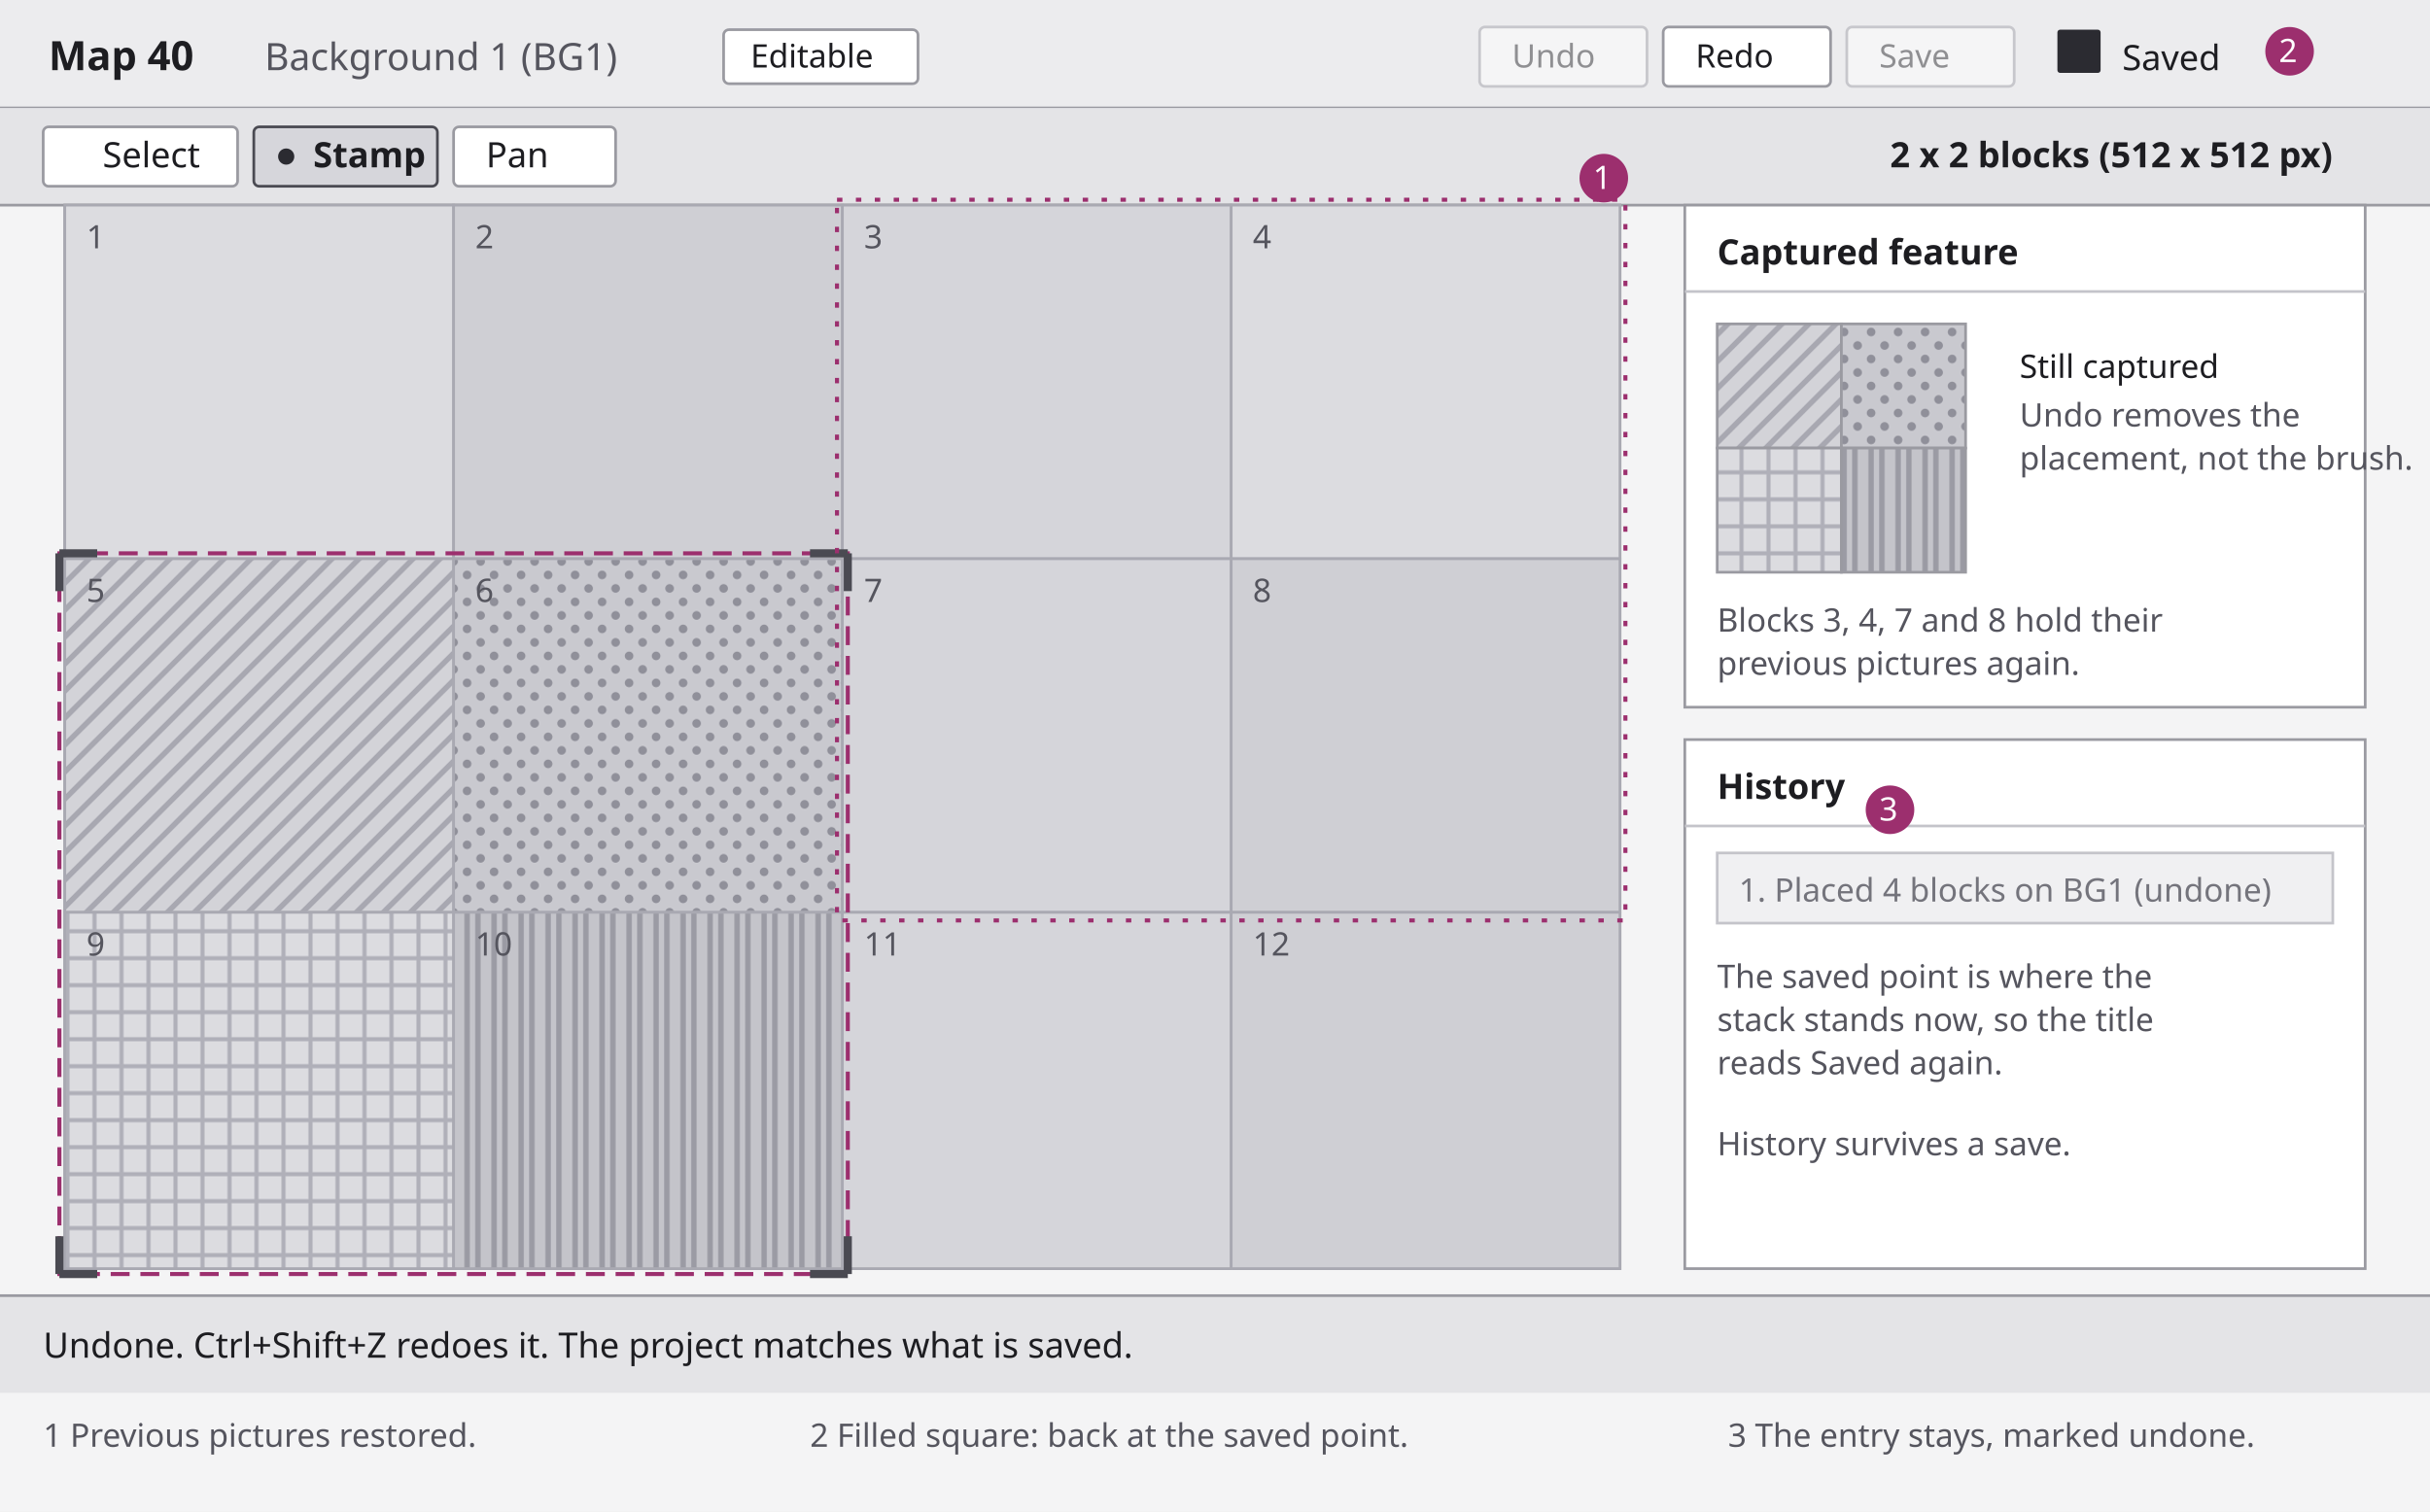
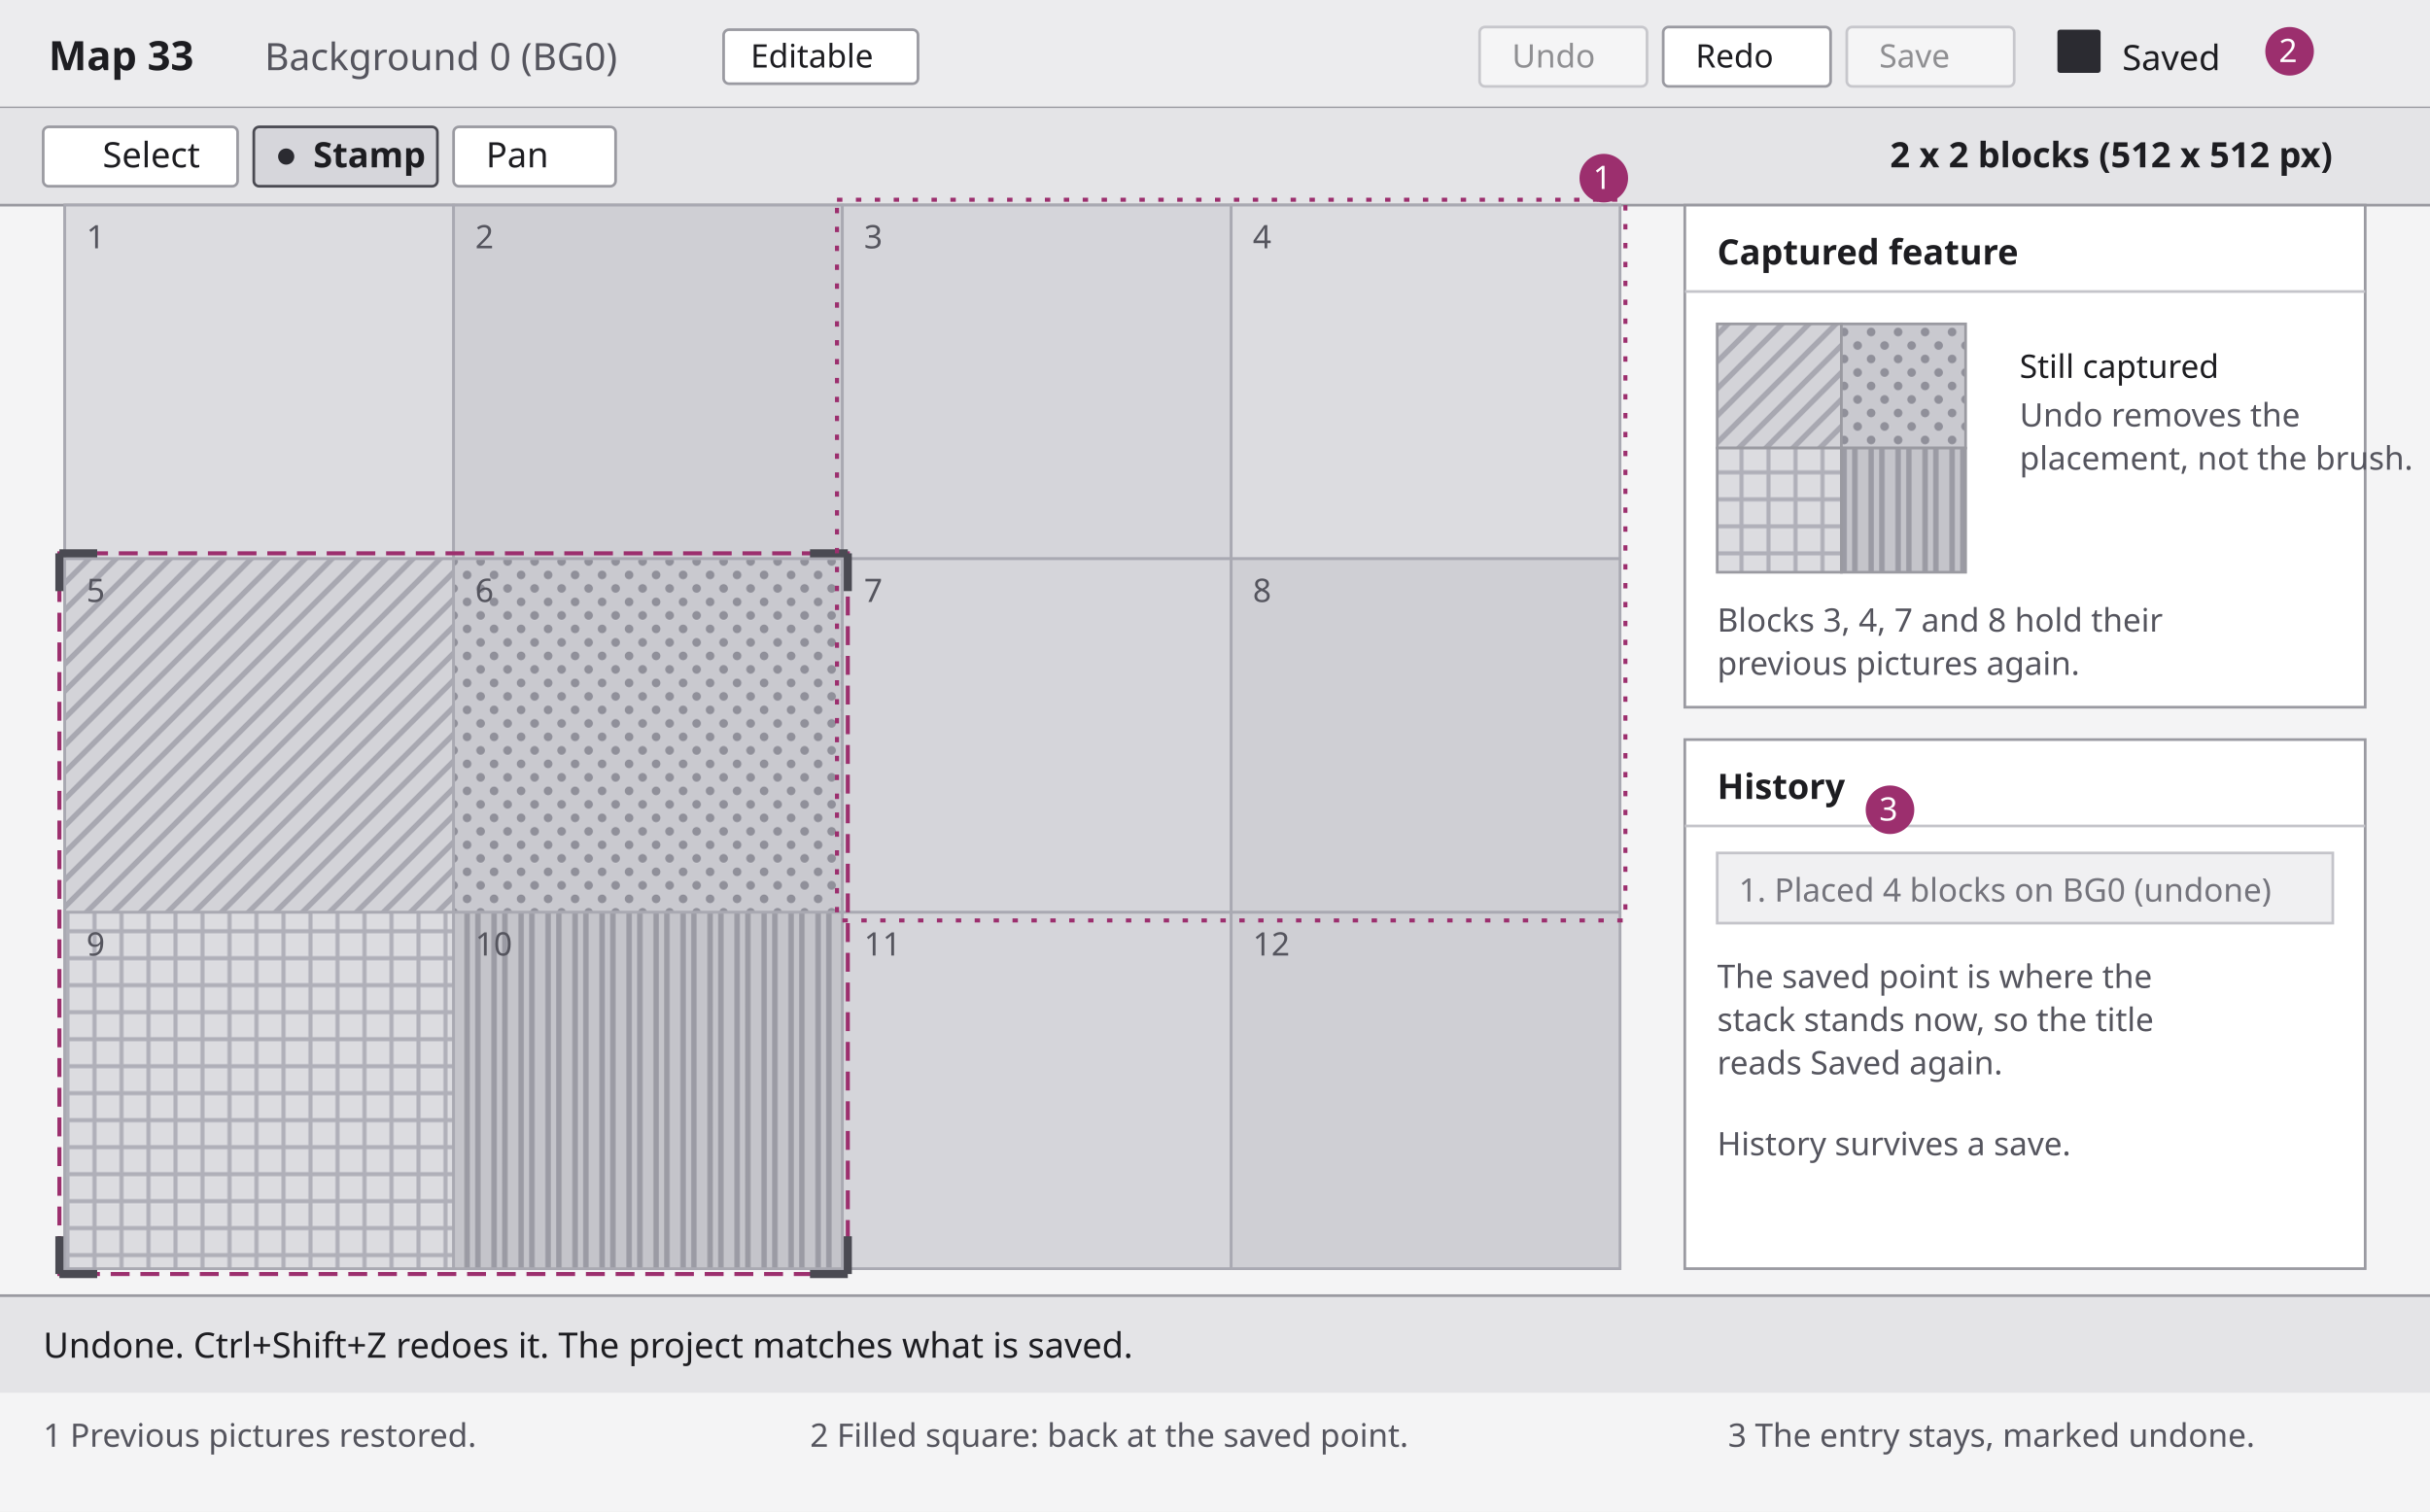
<svg xmlns="http://www.w3.org/2000/svg" viewBox="0 0 900 560" width="900" height="560" role="img" aria-labelledby="t7 d7">
  <defs>
    <pattern id="p-diag" width="10" height="10" patternUnits="userSpaceOnUse">
      <rect width="10" height="10" fill="#d3d3d8" />
      <path d="M-2 2 L2 -2 M0 10 L10 0 M8 12 L12 8" stroke="#a8a8b1" stroke-width="2" />
    </pattern>
    <pattern id="p-dots" width="10" height="10" patternUnits="userSpaceOnUse">
      <rect width="10" height="10" fill="#c9c9cf" />
      <circle cx="3" cy="3" r="1.6" fill="#90909a" />
      <circle cx="8" cy="8" r="1.6" fill="#90909a" />
    </pattern>
    <pattern id="p-cross" width="10" height="10" patternUnits="userSpaceOnUse">
      <rect width="10" height="10" fill="#dcdce0" />
      <path d="M0 5 L10 5 M5 0 L5 10" stroke="#b0b0b9" stroke-width="1.5" />
    </pattern>
    <pattern id="p-vert" width="10" height="10" patternUnits="userSpaceOnUse">
      <rect width="10" height="10" fill="#c4c4ca" />
      <path d="M3 0 L3 10 M7 0 L7 10" stroke="#9b9ba4" stroke-width="2" />
    </pattern>
  </defs>
  <rect x="0" y="0" width="900" height="560" fill="#f4f4f5" />
  <rect x="0" y="0" width="900" height="40" fill="#ececee" />
  <line x1="0" y1="40" x2="900" y2="40" stroke="#9a9aa1" />
-   <text x="18" y="26" font-family="Segoe UI, Tahoma, sans-serif" font-size="15" font-weight="700" fill="#1d1d21">Map 40</text>
-   <text x="98" y="26" font-family="Segoe UI, Tahoma, sans-serif" font-size="14" fill="#55555e">Background 1 (BG1)</text>
+   <text x="18" y="26" font-family="Segoe UI, Tahoma, sans-serif" font-size="15" font-weight="700" fill="#1d1d21">Map 33</text>
+   <text x="98" y="26" font-family="Segoe UI, Tahoma, sans-serif" font-size="14" fill="#55555e">Background 0 (BG0)</text>
  <rect x="268" y="11" width="72" height="20" rx="2" fill="#ffffff" stroke="#9a9aa1" />
  <text x="278" y="25" font-family="Segoe UI, Tahoma, sans-serif" font-size="12" fill="#1d1d21">Editable</text>
  <g opacity="0.45">
    <rect x="548" y="10" width="62" height="22" rx="2" fill="#ffffff" stroke="#9a9aa1" />
    <text x="560" y="25" font-family="Segoe UI, Tahoma, sans-serif" font-size="12" fill="#1d1d21">Undo</text>
  </g>
  <rect x="616" y="10" width="62" height="22" rx="2" fill="#ffffff" stroke="#9a9aa1" />
  <text x="628" y="25" font-family="Segoe UI, Tahoma, sans-serif" font-size="12" fill="#1d1d21">Redo</text>
  <g opacity="0.45">
    <rect x="684" y="10" width="62" height="22" rx="2" fill="#ffffff" stroke="#9a9aa1" />
    <text x="696" y="25" font-family="Segoe UI, Tahoma, sans-serif" font-size="12" fill="#1d1d21">Save</text>
  </g>
  <rect x="762" y="11" width="16" height="16" rx="1" fill="#2b2b31" />
  <text x="786" y="26" font-family="Segoe UI, Tahoma, sans-serif" font-size="13" fill="#1d1d21">Saved</text>
  <rect x="0" y="40" width="900" height="36" fill="#e4e4e7" />
  <line x1="0" y1="76" x2="900" y2="76" stroke="#9a9aa1" />
  <rect x="16" y="47" width="72" height="22" rx="2" fill="#ffffff" stroke="#9a9aa1" />
  <text x="38" y="62" font-family="Segoe UI, Tahoma, sans-serif" font-size="13" fill="#1d1d21">Select</text>
  <rect x="94" y="47" width="68" height="22" rx="2" fill="#d6d6db" stroke="#4a4a52" />
  <circle cx="106" cy="58" r="3" fill="#2b2b31" />
  <text x="116" y="62" font-family="Segoe UI, Tahoma, sans-serif" font-size="13" font-weight="600" fill="#1d1d21">Stamp</text>
  <rect x="168" y="47" width="60" height="22" rx="2" fill="#ffffff" stroke="#9a9aa1" />
  <text x="180" y="62" font-family="Segoe UI, Tahoma, sans-serif" font-size="13" fill="#1d1d21">Pan</text>
  <text x="700" y="62" font-family="Segoe UI, Tahoma, sans-serif" font-size="13" font-weight="600" fill="#1d1d21">2 x 2 blocks (512 x 512 px)</text>
  <rect x="24" y="76" width="576" height="394" fill="#e6e6e8" stroke="#9a9aa1" />
  <g stroke="#a9a9b2" stroke-width="1">
    <rect x="24" y="76" width="144" height="131" fill="#dcdce0" />
    <rect x="168" y="76" width="144" height="131" fill="#cfcfd4" />
    <rect x="312" y="76" width="144" height="131" fill="#d5d5da" />
    <rect x="456" y="76" width="144" height="131" fill="#dcdce0" />
    <rect x="24" y="207" width="144" height="131" fill="url(#p-diag)" />
    <rect x="168" y="207" width="144" height="131" fill="url(#p-dots)" />
    <rect x="312" y="207" width="144" height="131" fill="#d5d5da" />
    <rect x="456" y="207" width="144" height="131" fill="#cfcfd4" />
    <rect x="24" y="338" width="144" height="132" fill="url(#p-cross)" />
    <rect x="168" y="338" width="144" height="132" fill="url(#p-vert)" />
    <rect x="312" y="338" width="144" height="132" fill="#d5d5da" />
    <rect x="456" y="338" width="144" height="132" fill="#cfcfd4" />
  </g>
  <rect x="22" y="205" width="292" height="267" fill="none" stroke="#9c2f6e" stroke-width="1.5" stroke-dasharray="7 4" />
  <path d="M22 205 h14 M22 205 v14 M314 205 h-14 M314 205 v14 M22 472 h14 M22 472 v-14 M314 472 h-14 M314 472 v-14" stroke="#4a4a52" stroke-width="3" fill="none" />
  <rect x="310" y="74" width="292" height="267" fill="none" stroke="#9c2f6e" stroke-width="1.5" stroke-dasharray="2 5" />
  <g font-family="Segoe UI, Tahoma, sans-serif" font-size="12" fill="#55555e">
    <text x="32" y="92">1</text>
    <text x="176" y="92">2</text>
    <text x="320" y="92">3</text>
    <text x="464" y="92">4</text>
    <text x="32" y="223">5</text>
    <text x="176" y="223">6</text>
    <text x="320" y="223">7</text>
    <text x="464" y="223">8</text>
    <text x="32" y="354">9</text>
    <text x="176" y="354">10</text>
    <text x="320" y="354">11</text>
    <text x="464" y="354">12</text>
  </g>
  <rect x="624" y="76" width="252" height="186" fill="#ffffff" stroke="#9a9aa1" />
  <text x="636" y="98" font-family="Segoe UI, Tahoma, sans-serif" font-size="13" font-weight="600" fill="#1d1d21">Captured feature</text>
  <line x1="624" y1="108" x2="876" y2="108" stroke="#c4c4ca" />
  <g stroke="#9a9aa1" stroke-width="1">
    <rect x="636" y="120" width="46" height="46" fill="url(#p-diag)" />
    <rect x="682" y="120" width="46" height="46" fill="url(#p-dots)" />
    <rect x="636" y="166" width="46" height="46" fill="url(#p-cross)" />
    <rect x="682" y="166" width="46" height="46" fill="url(#p-vert)" />
  </g>
  <text x="748" y="140" font-family="Segoe UI, Tahoma, sans-serif" font-size="12" fill="#1d1d21">Still captured</text>
  <text x="748" y="158" font-family="Segoe UI, Tahoma, sans-serif" font-size="12" fill="#55555e">Undo removes the</text>
  <text x="748" y="174" font-family="Segoe UI, Tahoma, sans-serif" font-size="12" fill="#55555e">placement, not the brush.</text>
  <text x="636" y="234" font-family="Segoe UI, Tahoma, sans-serif" font-size="12" fill="#55555e">Blocks 3, 4, 7 and 8 hold their</text>
  <text x="636" y="250" font-family="Segoe UI, Tahoma, sans-serif" font-size="12" fill="#55555e">previous pictures again.</text>
  <rect x="624" y="274" width="252" height="196" fill="#ffffff" stroke="#9a9aa1" />
  <text x="636" y="296" font-family="Segoe UI, Tahoma, sans-serif" font-size="13" font-weight="600" fill="#1d1d21">History</text>
  <line x1="624" y1="306" x2="876" y2="306" stroke="#c4c4ca" />
  <rect x="636" y="316" width="228" height="26" fill="#f0f0f2" stroke="#c4c4ca" />
-   <text x="644" y="334" font-family="Segoe UI, Tahoma, sans-serif" font-size="12" fill="#74747c">1. Placed 4 blocks on BG1 (undone)</text>
+   <text x="644" y="334" font-family="Segoe UI, Tahoma, sans-serif" font-size="12" fill="#74747c">1. Placed 4 blocks on BG0 (undone)</text>
  <text x="636" y="366" font-family="Segoe UI, Tahoma, sans-serif" font-size="12" fill="#55555e">The saved point is where the</text>
  <text x="636" y="382" font-family="Segoe UI, Tahoma, sans-serif" font-size="12" fill="#55555e">stack stands now, so the title</text>
  <text x="636" y="398" font-family="Segoe UI, Tahoma, sans-serif" font-size="12" fill="#55555e">reads Saved again.</text>
  <text x="636" y="428" font-family="Segoe UI, Tahoma, sans-serif" font-size="12" fill="#55555e">History survives a save.</text>
  <rect x="0" y="480" width="900" height="36" fill="#e4e4e7" />
  <line x1="0" y1="480" x2="900" y2="480" stroke="#9a9aa1" />
  <text x="16" y="503" font-family="Segoe UI, Tahoma, sans-serif" font-size="13" fill="#1d1d21">Undone. Ctrl+Shift+Z redoes it. The project matches what is saved.</text>
  <g font-family="Segoe UI, Tahoma, sans-serif" font-size="12" fill="#1d1d21">
    <circle cx="594" cy="66" r="9" fill="#9c2f6e" />
    <text x="590" y="70" fill="#ffffff">1</text>
    <circle cx="848" cy="19" r="9" fill="#9c2f6e" />
    <text x="844" y="23" fill="#ffffff">2</text>
    <circle cx="700" cy="300" r="9" fill="#9c2f6e" />
    <text x="696" y="304" fill="#ffffff">3</text>
  </g>
  <g font-family="Segoe UI, Tahoma, sans-serif" font-size="12" fill="#55555e">
    <text x="16" y="536">1 Previous pictures restored.</text>
    <text x="300" y="536">2 Filled square: back at the saved point.</text>
    <text x="640" y="536">3 The entry stays, marked undone.</text>
  </g>
</svg>
